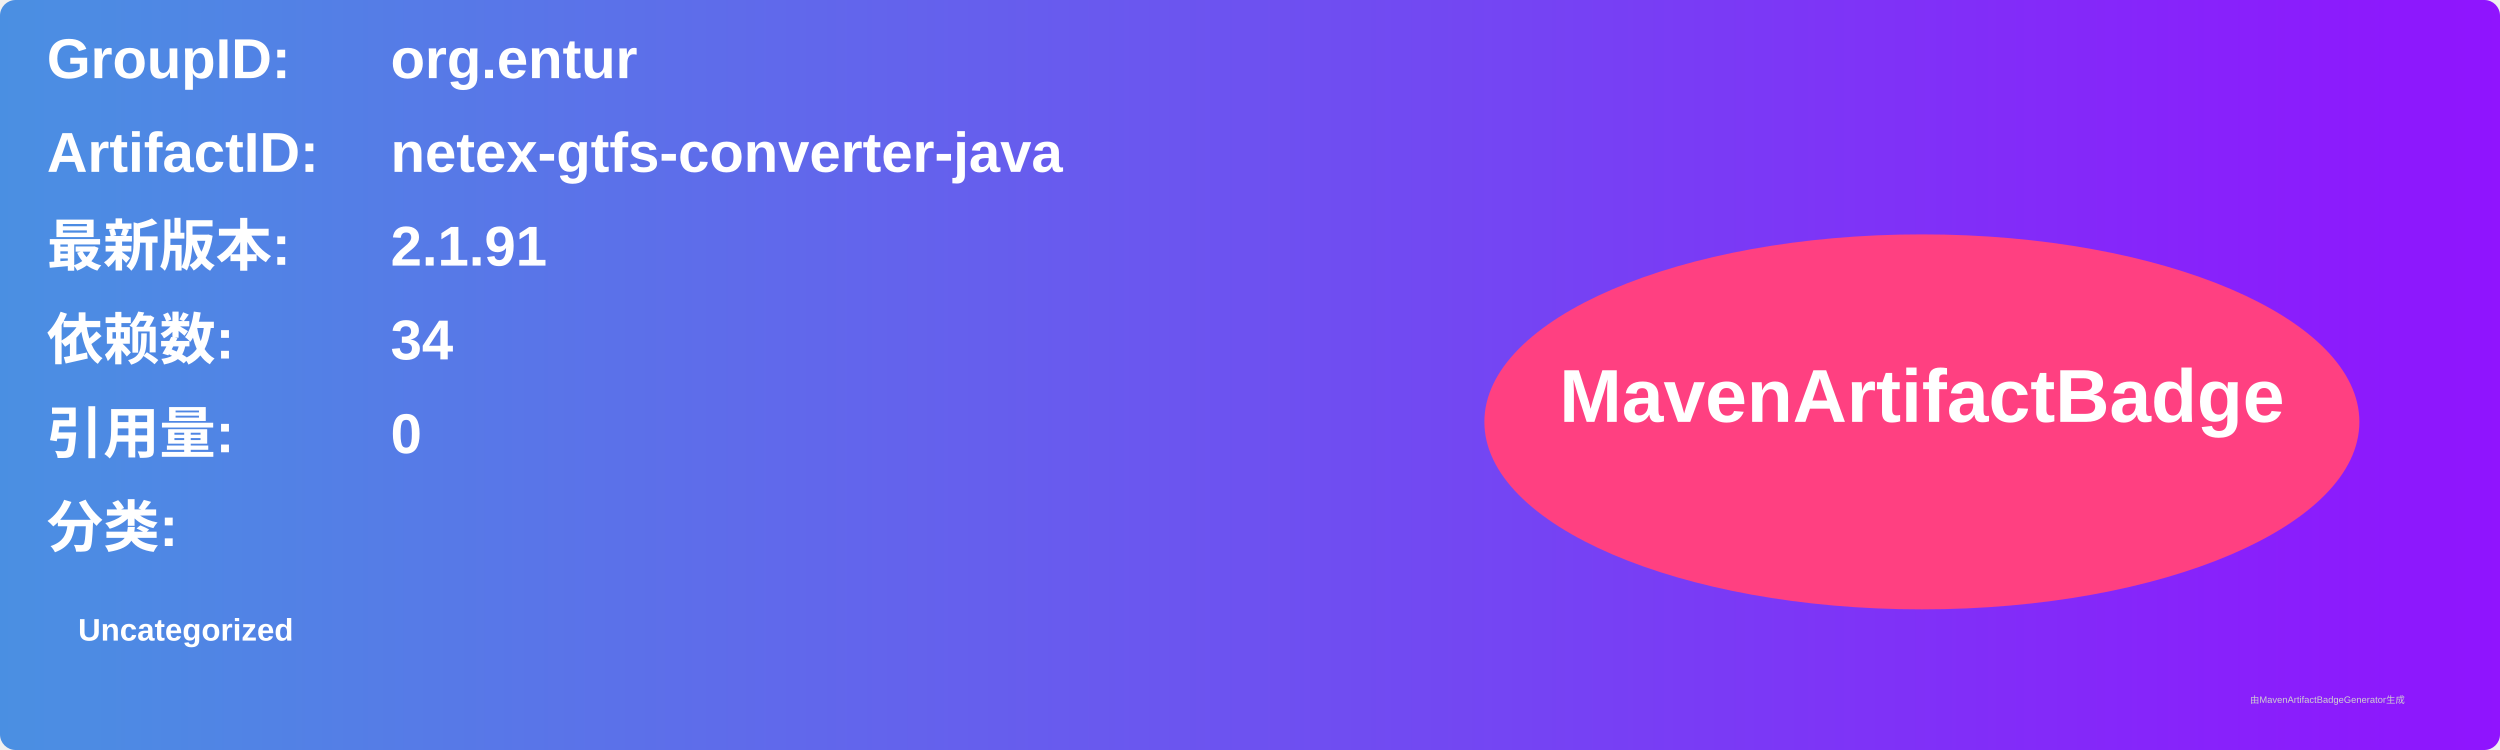
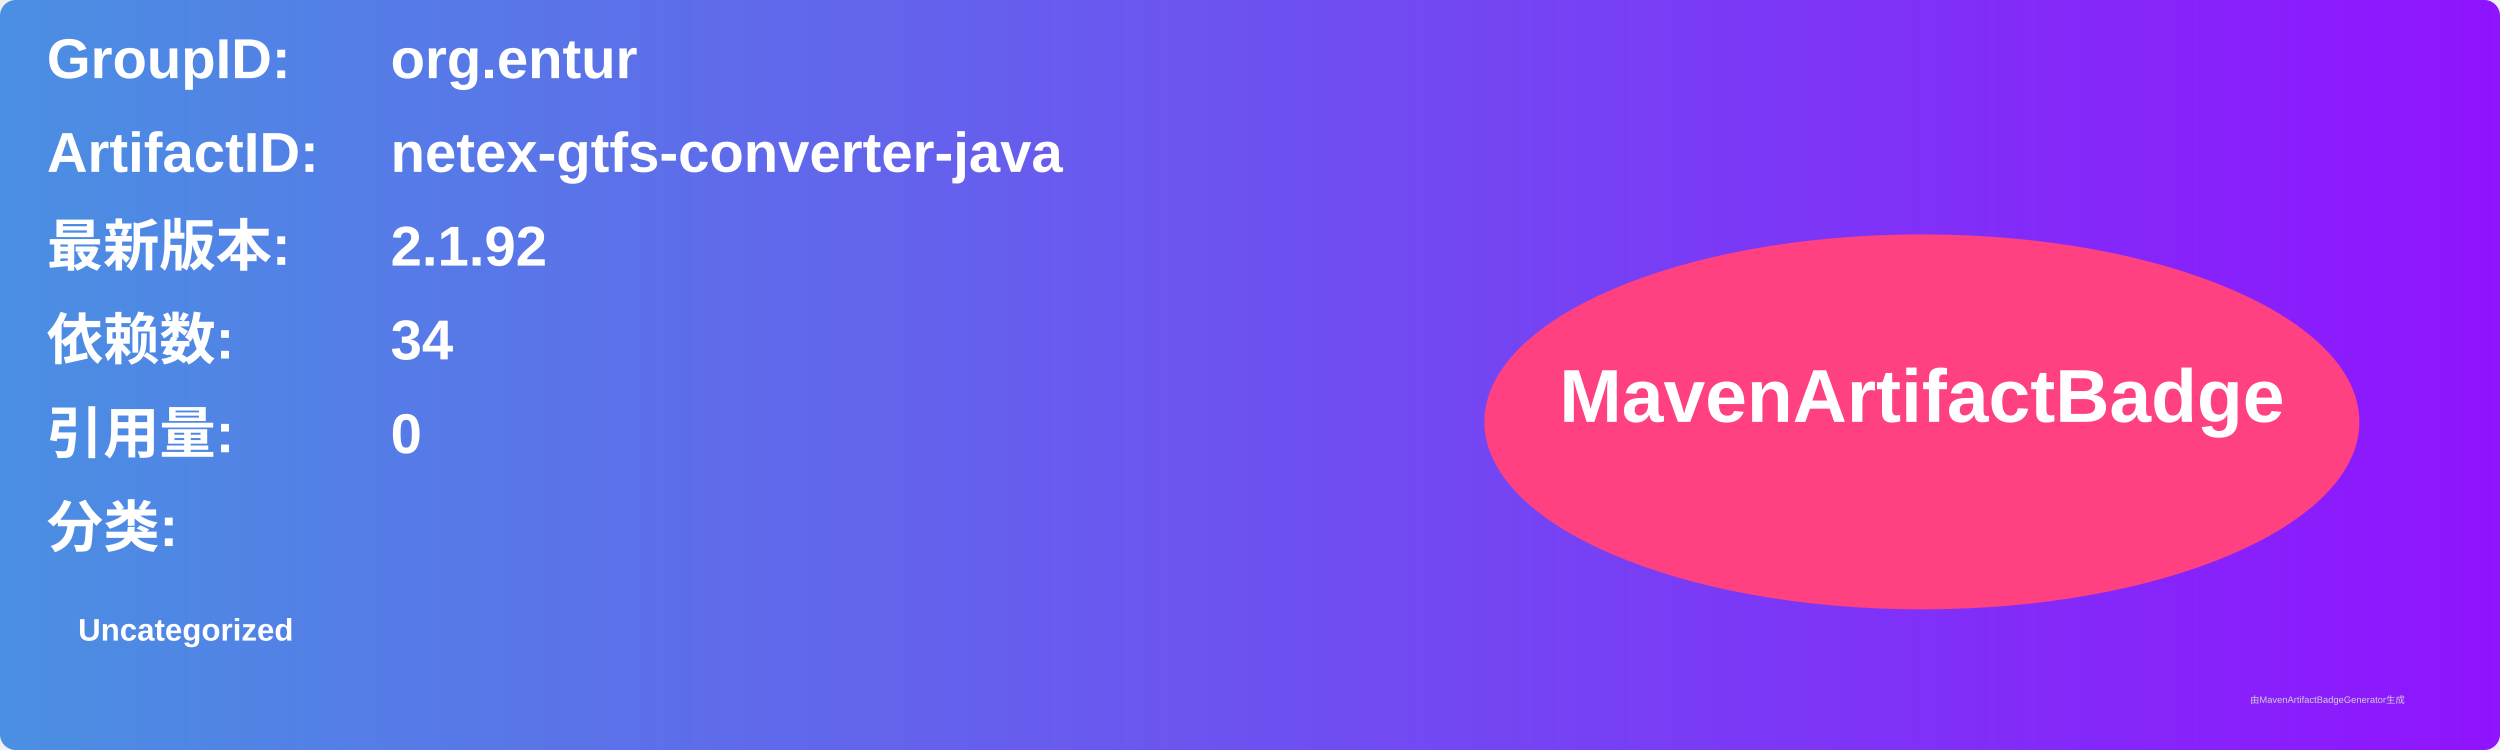
<svg xmlns="http://www.w3.org/2000/svg" width="800" height="240" viewBox="0 0 800 240">
  <linearGradient id="grad" x1="0%" y1="0%" x2="100%" y2="0%">
    <stop offset="0%" stop-color="#4a90e2" />
    <stop offset="100%" stop-color="#9013fe" />
  </linearGradient>
  <rect width="100%" height="100%" rx="5" ry="5" fill="url(#grad)" />
  <g transform="translate(15, 15)">
    <text x="0" y="10" font-family="Arial" font-size="18" fill="white" font-weight="bold" width="260">GroupID:</text>
    <text x="110" y="10" font-family="Arial" font-size="18" fill="white" font-weight="bold" width="460">org.entur</text>
    <text x="0" y="40" font-family="Arial" font-size="18" fill="white" font-weight="bold" width="260">ArtifactID:</text>
    <text x="110" y="40" font-family="Arial" font-size="18" fill="white" font-weight="bold" width="460">netex-gtfs-converter-java</text>
    <text x="0" y="70" font-family="Arial" font-size="18" fill="white" font-weight="bold">最新版本:</text>
    <text x="110" y="70" font-family="Arial" font-size="18" fill="white" font-weight="bold">
-       <tspan font-weight="bold">2.1.91</tspan>
+       <tspan font-weight="bold">2.1.92</tspan>
    </text>
    <text x="0" y="100" font-family="Arial" font-size="18" fill="white" font-weight="bold">依赖数: </text>
    <text x="110" y="100" font-family="Arial" font-size="18" fill="white">
      <tspan font-weight="bold">34</tspan>
    </text>
    <text x="0" y="130" font-family="Arial" font-size="18" fill="white" font-weight="bold">引用量: </text>
    <text x="110" y="130" font-family="Arial" font-size="18" fill="white">
      <tspan font-weight="bold">0</tspan>
    </text>
    <text x="0" y="160" font-family="Arial" font-size="18" fill="white" font-weight="bold">分类:</text>
    <text x="10" y="190" font-family="Arial" font-size="10" fill="white">
      <tspan font-weight="bold">Uncategorized</tspan>
    </text>
    <ellipse cx="600" cy="120" rx="140" ry="60" fill="#ff4081" />
    <text x="600" y="120" text-anchor="middle" font-family="Arial" font-size="24" fill="white" font-weight="bold">MavenArtifactBadge</text>
  </g>
  <text x="720" y="225" font-family="Arial" font-size="3" fill="#d0d0d0">由MavenArtifactBadgeGenerator生成</text>
</svg>
